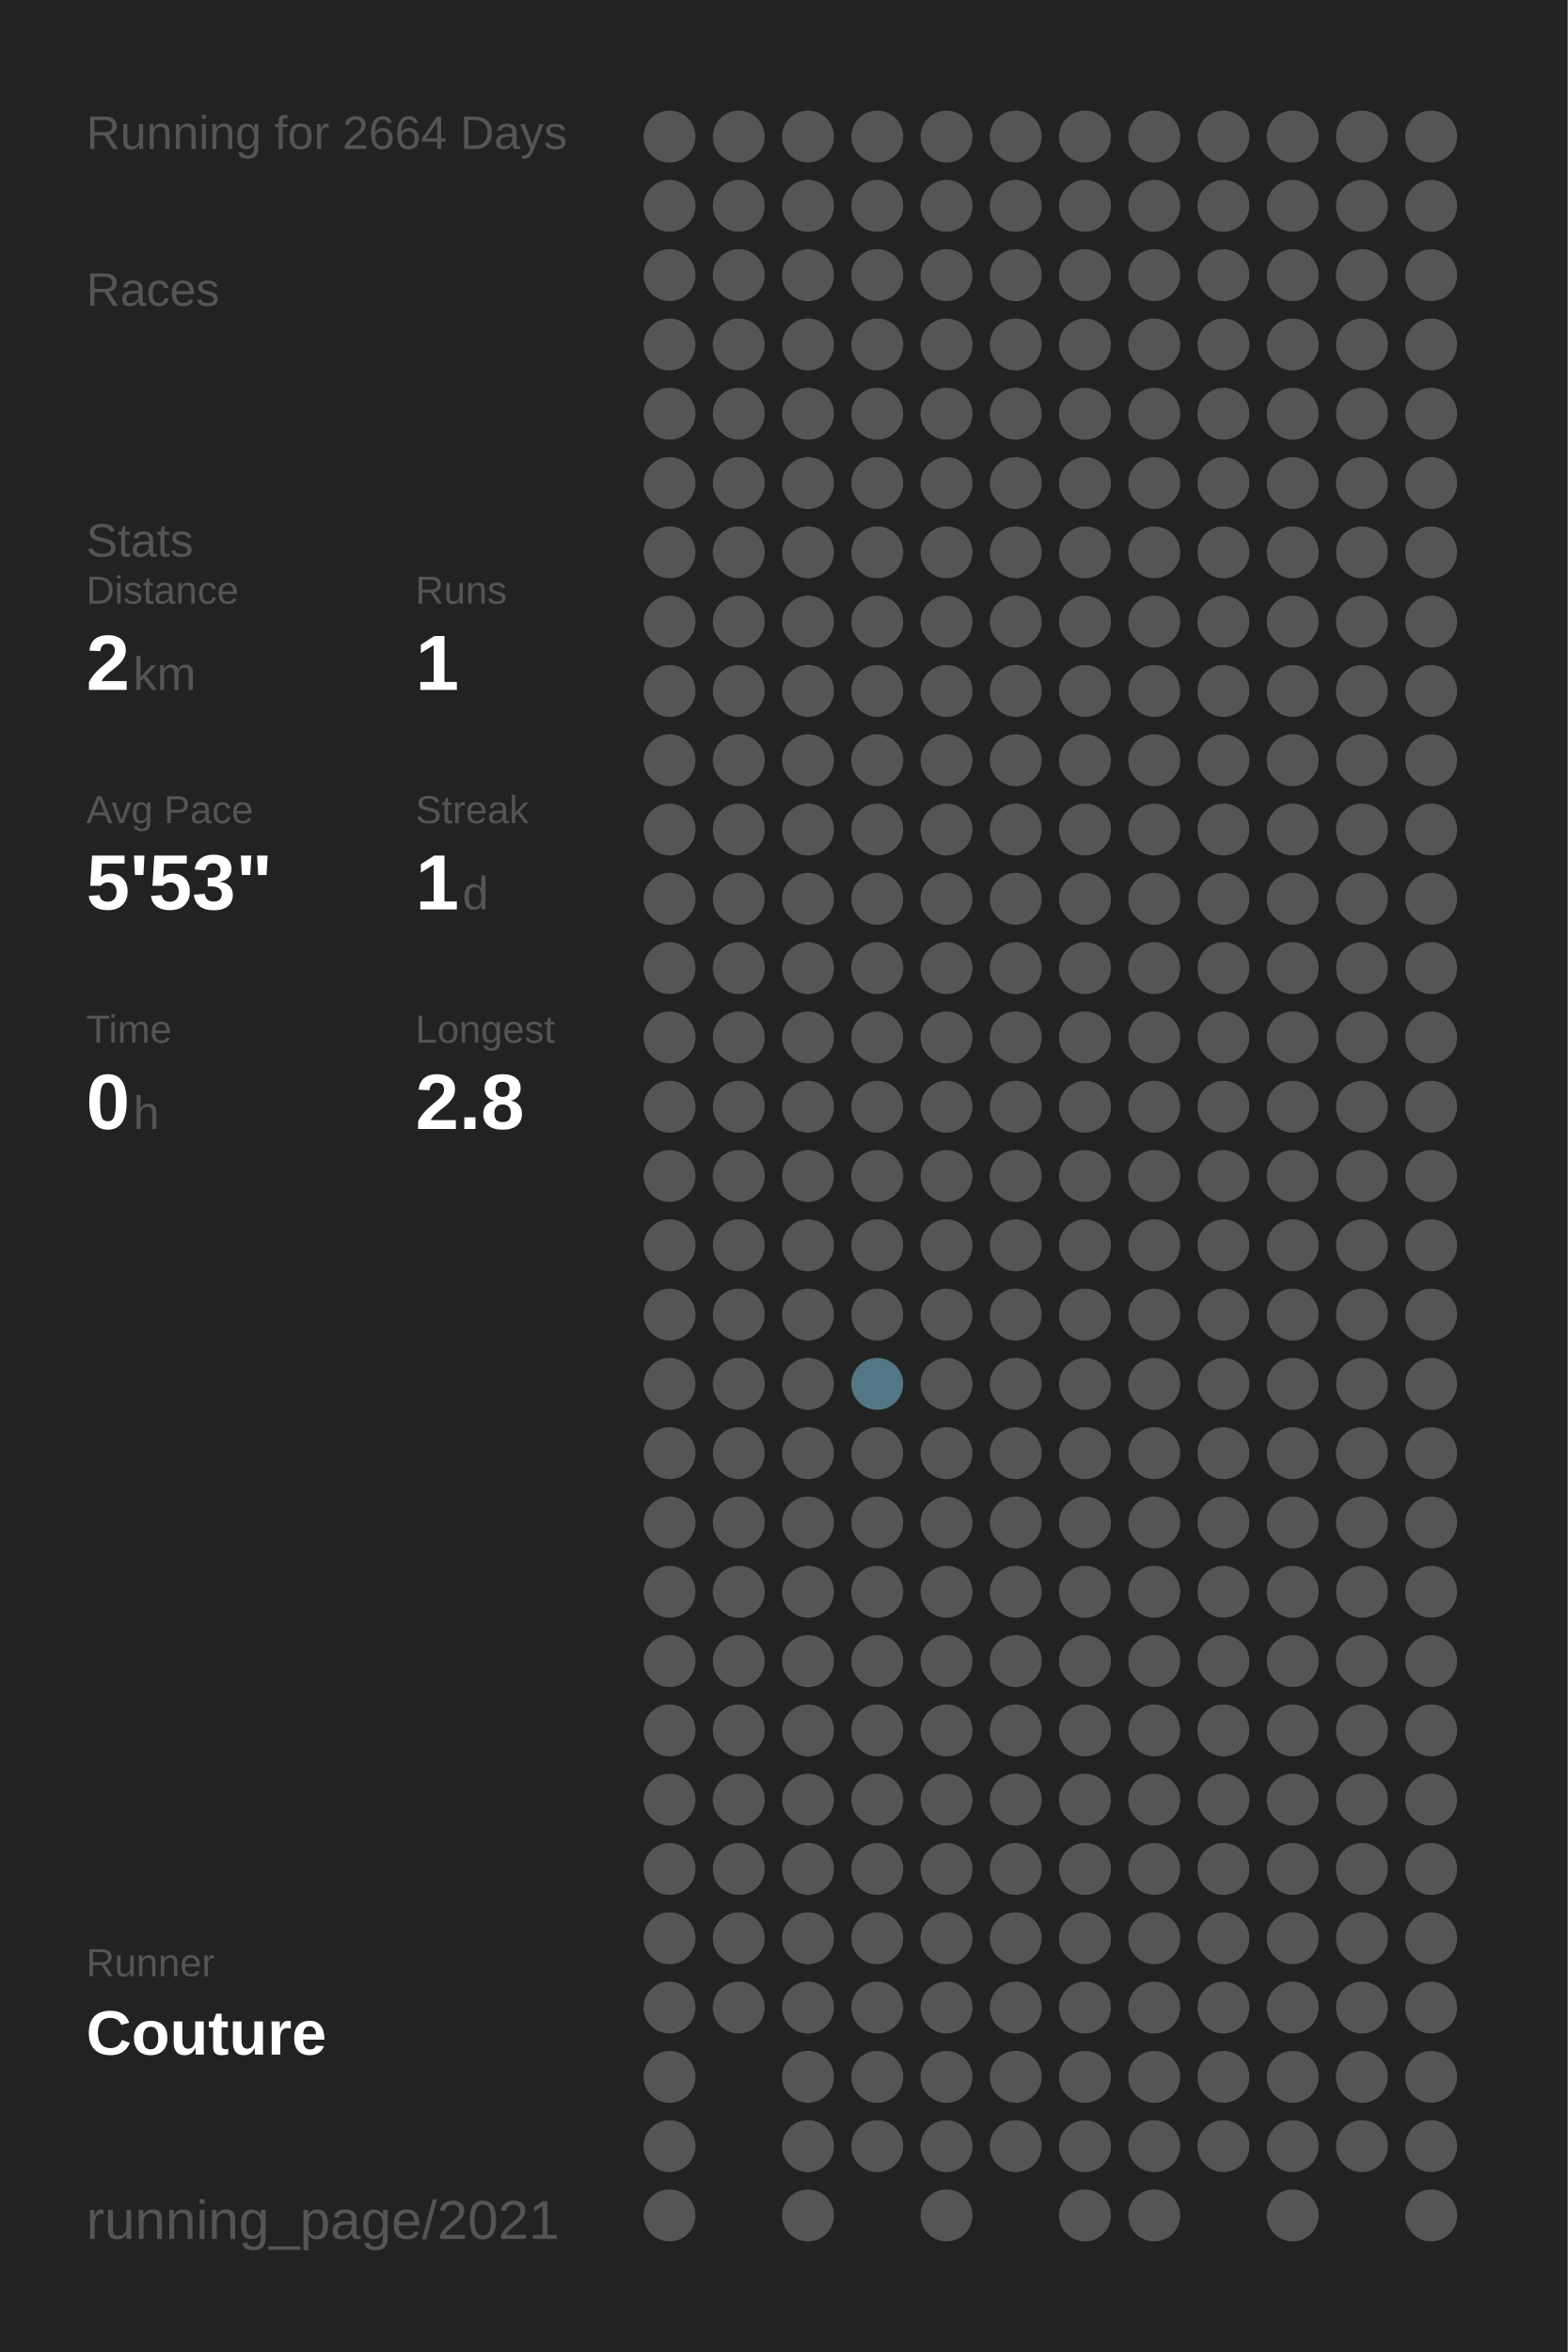
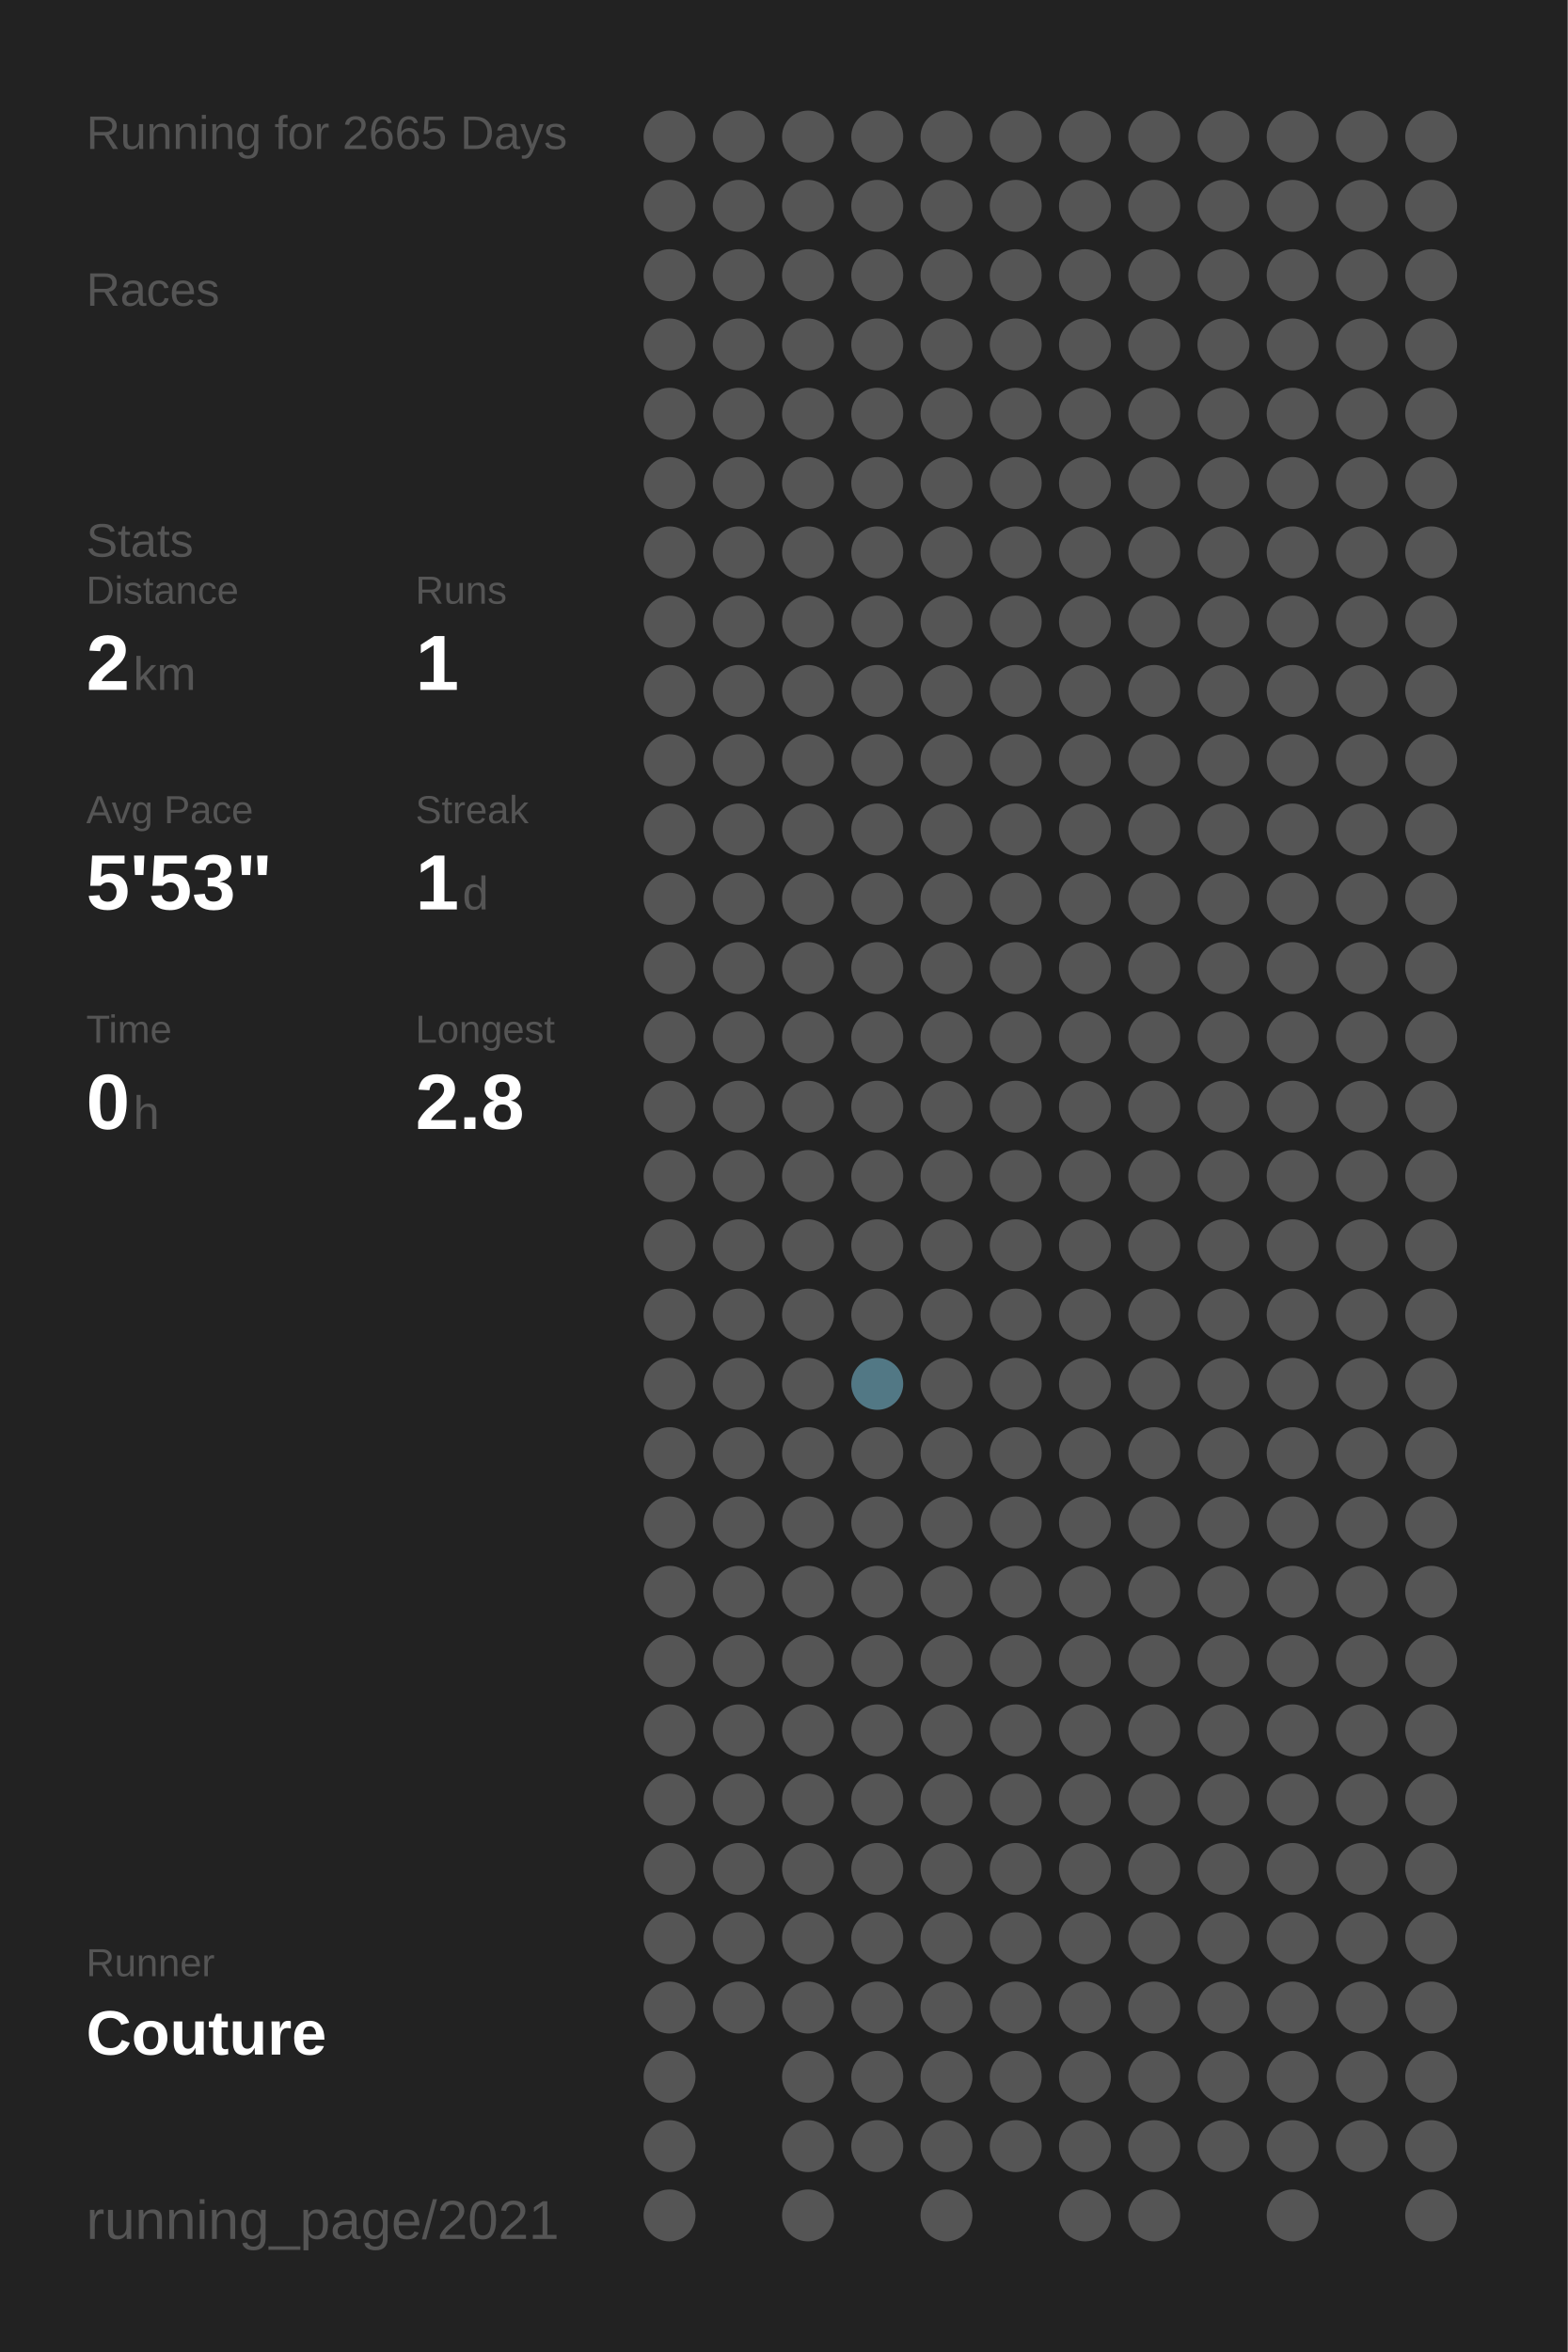
<svg xmlns="http://www.w3.org/2000/svg" baseProfile="full" height="300mm" version="1.1" viewBox="0,0,200,300" width="200mm">
  <defs />
  <rect fill="#222222" height="300" width="200" x="0" y="0" />
-   <text fill="#555555" style="font-size:6px; font-family:Arial;" x="11" y="19">Running for 2664 Days</text>
+   <text fill="#555555" style="font-size:6px; font-family:Arial;" x="11" y="19">Running for 2665 Days</text>
  <text fill="#555555" style="font-size:6px; font-family:Arial;" x="11" y="39">Races</text>
  <text fill="#555555" style="font-size:6px; font-family:Arial;" x="11" y="71">Stats</text>
  <text fill="#555555" style="font-size:5px; font-family:Arial;" x="11" y="77">Distance</text>
  <text fill="#FFFFFF" style="font-size:10px; font-family:Arial; font-weight:bold;" x="11" y="88">2</text>
  <text fill="#555555" style="font-size:6px; font-family:Arial;" x="17" y="88">km</text>
  <text fill="#555555" style="font-size:5px; font-family:Arial;" x="53" y="77">Runs</text>
  <text fill="#FFFFFF" style="font-size:10px; font-family:Arial; font-weight:bold;" x="53" y="88">1</text>
  <text fill="#555555" style="font-size:5px; font-family:Arial;" x="11" y="105">Avg Pace</text>
  <text fill="#FFFFFF" style="font-size:10px; font-family:Arial; font-weight:bold;" x="11" y="116">5'53"</text>
  <text fill="#555555" style="font-size:5px; font-family:Arial;" x="53" y="105">Streak</text>
  <text fill="#FFFFFF" style="font-size:10px; font-family:Arial; font-weight:bold;" x="53" y="116">1</text>
  <text fill="#555555" style="font-size:6px; font-family:Arial;" x="59" y="116">d</text>
  <text fill="#555555" style="font-size:5px; font-family:Arial;" x="11" y="133">Time</text>
  <text fill="#FFFFFF" style="font-size:10px; font-family:Arial; font-weight:bold;" x="11" y="144">0</text>
  <text fill="#555555" style="font-size:6px; font-family:Arial;" x="17" y="144">h</text>
  <text fill="#555555" style="font-size:5px; font-family:Arial;" x="53" y="133">Longest</text>
  <text fill="#FFFFFF" style="font-size:10px; font-family:Arial; font-weight:bold;" x="53" y="144">2.8</text>
  <text fill="#555555" style="font-size:5px; font-family:Arial;" x="11" y="252.065">Runner</text>
  <text fill="#FFFFFF" style="font-size:8px; font-family:Arial; font-weight:bold;" x="11" y="262.065">Couture</text>
  <text fill="#555555" style="font-size:7px; font-family:Arial;" x="11" y="285.581">running_page/2021</text>
  <circle cx="85.417" cy="17.419" fill="#555555" r="3.312" />
  <circle cx="85.417" cy="26.258" fill="#555555" r="3.312" />
  <circle cx="85.417" cy="35.097" fill="#555555" r="3.312" />
  <circle cx="85.417" cy="43.935" fill="#555555" r="3.312" />
  <circle cx="85.417" cy="52.774" fill="#555555" r="3.312" />
  <circle cx="85.417" cy="61.613" fill="#555555" r="3.312" />
  <circle cx="85.417" cy="70.452" fill="#555555" r="3.312" />
  <circle cx="85.417" cy="79.29" fill="#555555" r="3.312" />
  <circle cx="85.417" cy="88.129" fill="#555555" r="3.312" />
  <circle cx="85.417" cy="96.968" fill="#555555" r="3.312" />
  <circle cx="85.417" cy="105.806" fill="#555555" r="3.312" />
  <circle cx="85.417" cy="114.645" fill="#555555" r="3.312" />
  <circle cx="85.417" cy="123.484" fill="#555555" r="3.312" />
  <circle cx="85.417" cy="132.323" fill="#555555" r="3.312" />
  <circle cx="85.417" cy="141.161" fill="#555555" r="3.312" />
  <circle cx="85.417" cy="150" fill="#555555" r="3.312" />
  <circle cx="85.417" cy="158.839" fill="#555555" r="3.312" />
  <circle cx="85.417" cy="167.677" fill="#555555" r="3.312" />
  <circle cx="85.417" cy="176.516" fill="#555555" r="3.312" />
  <circle cx="85.417" cy="185.355" fill="#555555" r="3.312" />
  <circle cx="85.417" cy="194.194" fill="#555555" r="3.312" />
  <circle cx="85.417" cy="203.032" fill="#555555" r="3.312" />
  <circle cx="85.417" cy="211.871" fill="#555555" r="3.312" />
  <circle cx="85.417" cy="220.71" fill="#555555" r="3.312" />
  <circle cx="85.417" cy="229.548" fill="#555555" r="3.312" />
  <circle cx="85.417" cy="238.387" fill="#555555" r="3.312" />
  <circle cx="85.417" cy="247.226" fill="#555555" r="3.312" />
  <circle cx="85.417" cy="256.065" fill="#555555" r="3.312" />
  <circle cx="85.417" cy="264.903" fill="#555555" r="3.312" />
  <circle cx="85.417" cy="273.742" fill="#555555" r="3.312" />
  <circle cx="85.417" cy="282.581" fill="#555555" r="3.312" />
  <circle cx="94.25" cy="17.419" fill="#555555" r="3.312" />
  <circle cx="94.25" cy="26.258" fill="#555555" r="3.312" />
  <circle cx="94.25" cy="35.097" fill="#555555" r="3.312" />
  <circle cx="94.25" cy="43.935" fill="#555555" r="3.312" />
  <circle cx="94.25" cy="52.774" fill="#555555" r="3.312" />
  <circle cx="94.25" cy="61.613" fill="#555555" r="3.312" />
  <circle cx="94.25" cy="70.452" fill="#555555" r="3.312" />
  <circle cx="94.25" cy="79.29" fill="#555555" r="3.312" />
  <circle cx="94.25" cy="88.129" fill="#555555" r="3.312" />
  <circle cx="94.25" cy="96.968" fill="#555555" r="3.312" />
  <circle cx="94.25" cy="105.806" fill="#555555" r="3.312" />
  <circle cx="94.25" cy="114.645" fill="#555555" r="3.312" />
  <circle cx="94.25" cy="123.484" fill="#555555" r="3.312" />
  <circle cx="94.25" cy="132.323" fill="#555555" r="3.312" />
  <circle cx="94.25" cy="141.161" fill="#555555" r="3.312" />
  <circle cx="94.25" cy="150" fill="#555555" r="3.312" />
  <circle cx="94.25" cy="158.839" fill="#555555" r="3.312" />
  <circle cx="94.25" cy="167.677" fill="#555555" r="3.312" />
  <circle cx="94.25" cy="176.516" fill="#555555" r="3.312" />
  <circle cx="94.25" cy="185.355" fill="#555555" r="3.312" />
  <circle cx="94.25" cy="194.194" fill="#555555" r="3.312" />
  <circle cx="94.25" cy="203.032" fill="#555555" r="3.312" />
  <circle cx="94.25" cy="211.871" fill="#555555" r="3.312" />
  <circle cx="94.25" cy="220.71" fill="#555555" r="3.312" />
  <circle cx="94.25" cy="229.548" fill="#555555" r="3.312" />
  <circle cx="94.25" cy="238.387" fill="#555555" r="3.312" />
  <circle cx="94.25" cy="247.226" fill="#555555" r="3.312" />
  <circle cx="94.25" cy="256.065" fill="#555555" r="3.312" />
  <circle cx="103.083" cy="17.419" fill="#555555" r="3.312" />
  <circle cx="103.083" cy="26.258" fill="#555555" r="3.312" />
  <circle cx="103.083" cy="35.097" fill="#555555" r="3.312" />
  <circle cx="103.083" cy="43.935" fill="#555555" r="3.312" />
  <circle cx="103.083" cy="52.774" fill="#555555" r="3.312" />
  <circle cx="103.083" cy="61.613" fill="#555555" r="3.312" />
  <circle cx="103.083" cy="70.452" fill="#555555" r="3.312" />
  <circle cx="103.083" cy="79.29" fill="#555555" r="3.312" />
  <circle cx="103.083" cy="88.129" fill="#555555" r="3.312" />
  <circle cx="103.083" cy="96.968" fill="#555555" r="3.312" />
  <circle cx="103.083" cy="105.806" fill="#555555" r="3.312" />
  <circle cx="103.083" cy="114.645" fill="#555555" r="3.312" />
  <circle cx="103.083" cy="123.484" fill="#555555" r="3.312" />
  <circle cx="103.083" cy="132.323" fill="#555555" r="3.312" />
  <circle cx="103.083" cy="141.161" fill="#555555" r="3.312" />
  <circle cx="103.083" cy="150" fill="#555555" r="3.312" />
  <circle cx="103.083" cy="158.839" fill="#555555" r="3.312" />
  <circle cx="103.083" cy="167.677" fill="#555555" r="3.312" />
  <circle cx="103.083" cy="176.516" fill="#555555" r="3.312" />
  <circle cx="103.083" cy="185.355" fill="#555555" r="3.312" />
  <circle cx="103.083" cy="194.194" fill="#555555" r="3.312" />
  <circle cx="103.083" cy="203.032" fill="#555555" r="3.312" />
  <circle cx="103.083" cy="211.871" fill="#555555" r="3.312" />
  <circle cx="103.083" cy="220.71" fill="#555555" r="3.312" />
  <circle cx="103.083" cy="229.548" fill="#555555" r="3.312" />
  <circle cx="103.083" cy="238.387" fill="#555555" r="3.312" />
  <circle cx="103.083" cy="247.226" fill="#555555" r="3.312" />
  <circle cx="103.083" cy="256.065" fill="#555555" r="3.312" />
  <circle cx="103.083" cy="264.903" fill="#555555" r="3.312" />
  <circle cx="103.083" cy="273.742" fill="#555555" r="3.312" />
  <circle cx="103.083" cy="282.581" fill="#555555" r="3.312" />
  <circle cx="111.917" cy="17.419" fill="#555555" r="3.312" />
  <circle cx="111.917" cy="26.258" fill="#555555" r="3.312" />
  <circle cx="111.917" cy="35.097" fill="#555555" r="3.312" />
  <circle cx="111.917" cy="43.935" fill="#555555" r="3.312" />
  <circle cx="111.917" cy="52.774" fill="#555555" r="3.312" />
  <circle cx="111.917" cy="61.613" fill="#555555" r="3.312" />
  <circle cx="111.917" cy="70.452" fill="#555555" r="3.312" />
  <circle cx="111.917" cy="79.29" fill="#555555" r="3.312" />
  <circle cx="111.917" cy="88.129" fill="#555555" r="3.312" />
  <circle cx="111.917" cy="96.968" fill="#555555" r="3.312" />
  <circle cx="111.917" cy="105.806" fill="#555555" r="3.312" />
  <circle cx="111.917" cy="114.645" fill="#555555" r="3.312" />
  <circle cx="111.917" cy="123.484" fill="#555555" r="3.312" />
  <circle cx="111.917" cy="132.323" fill="#555555" r="3.312" />
  <circle cx="111.917" cy="141.161" fill="#555555" r="3.312" />
  <circle cx="111.917" cy="150" fill="#555555" r="3.312" />
  <circle cx="111.917" cy="158.839" fill="#555555" r="3.312" />
  <circle cx="111.917" cy="167.677" fill="#555555" r="3.312" />
  <circle cx="111.917" cy="176.516" fill="#527885" r="3.312" />
  <circle cx="111.917" cy="185.355" fill="#555555" r="3.312" />
  <circle cx="111.917" cy="194.194" fill="#555555" r="3.312" />
  <circle cx="111.917" cy="203.032" fill="#555555" r="3.312" />
  <circle cx="111.917" cy="211.871" fill="#555555" r="3.312" />
  <circle cx="111.917" cy="220.71" fill="#555555" r="3.312" />
  <circle cx="111.917" cy="229.548" fill="#555555" r="3.312" />
  <circle cx="111.917" cy="238.387" fill="#555555" r="3.312" />
  <circle cx="111.917" cy="247.226" fill="#555555" r="3.312" />
  <circle cx="111.917" cy="256.065" fill="#555555" r="3.312" />
  <circle cx="111.917" cy="264.903" fill="#555555" r="3.312" />
  <circle cx="111.917" cy="273.742" fill="#555555" r="3.312" />
  <circle cx="120.75" cy="17.419" fill="#555555" r="3.312" />
  <circle cx="120.75" cy="26.258" fill="#555555" r="3.312" />
  <circle cx="120.75" cy="35.097" fill="#555555" r="3.312" />
  <circle cx="120.75" cy="43.935" fill="#555555" r="3.312" />
  <circle cx="120.75" cy="52.774" fill="#555555" r="3.312" />
  <circle cx="120.75" cy="61.613" fill="#555555" r="3.312" />
  <circle cx="120.75" cy="70.452" fill="#555555" r="3.312" />
  <circle cx="120.75" cy="79.29" fill="#555555" r="3.312" />
  <circle cx="120.75" cy="88.129" fill="#555555" r="3.312" />
  <circle cx="120.75" cy="96.968" fill="#555555" r="3.312" />
  <circle cx="120.75" cy="105.806" fill="#555555" r="3.312" />
  <circle cx="120.75" cy="114.645" fill="#555555" r="3.312" />
  <circle cx="120.75" cy="123.484" fill="#555555" r="3.312" />
  <circle cx="120.75" cy="132.323" fill="#555555" r="3.312" />
  <circle cx="120.75" cy="141.161" fill="#555555" r="3.312" />
  <circle cx="120.75" cy="150" fill="#555555" r="3.312" />
  <circle cx="120.75" cy="158.839" fill="#555555" r="3.312" />
  <circle cx="120.75" cy="167.677" fill="#555555" r="3.312" />
  <circle cx="120.75" cy="176.516" fill="#555555" r="3.312" />
  <circle cx="120.75" cy="185.355" fill="#555555" r="3.312" />
  <circle cx="120.75" cy="194.194" fill="#555555" r="3.312" />
  <circle cx="120.75" cy="203.032" fill="#555555" r="3.312" />
  <circle cx="120.75" cy="211.871" fill="#555555" r="3.312" />
  <circle cx="120.75" cy="220.71" fill="#555555" r="3.312" />
  <circle cx="120.75" cy="229.548" fill="#555555" r="3.312" />
  <circle cx="120.75" cy="238.387" fill="#555555" r="3.312" />
  <circle cx="120.75" cy="247.226" fill="#555555" r="3.312" />
  <circle cx="120.75" cy="256.065" fill="#555555" r="3.312" />
  <circle cx="120.75" cy="264.903" fill="#555555" r="3.312" />
  <circle cx="120.75" cy="273.742" fill="#555555" r="3.312" />
  <circle cx="120.75" cy="282.581" fill="#555555" r="3.312" />
  <circle cx="129.583" cy="17.419" fill="#555555" r="3.312" />
  <circle cx="129.583" cy="26.258" fill="#555555" r="3.312" />
  <circle cx="129.583" cy="35.097" fill="#555555" r="3.312" />
  <circle cx="129.583" cy="43.935" fill="#555555" r="3.312" />
  <circle cx="129.583" cy="52.774" fill="#555555" r="3.312" />
  <circle cx="129.583" cy="61.613" fill="#555555" r="3.312" />
  <circle cx="129.583" cy="70.452" fill="#555555" r="3.312" />
  <circle cx="129.583" cy="79.29" fill="#555555" r="3.312" />
  <circle cx="129.583" cy="88.129" fill="#555555" r="3.312" />
  <circle cx="129.583" cy="96.968" fill="#555555" r="3.312" />
  <circle cx="129.583" cy="105.806" fill="#555555" r="3.312" />
  <circle cx="129.583" cy="114.645" fill="#555555" r="3.312" />
  <circle cx="129.583" cy="123.484" fill="#555555" r="3.312" />
  <circle cx="129.583" cy="132.323" fill="#555555" r="3.312" />
  <circle cx="129.583" cy="141.161" fill="#555555" r="3.312" />
  <circle cx="129.583" cy="150" fill="#555555" r="3.312" />
  <circle cx="129.583" cy="158.839" fill="#555555" r="3.312" />
  <circle cx="129.583" cy="167.677" fill="#555555" r="3.312" />
  <circle cx="129.583" cy="176.516" fill="#555555" r="3.312" />
  <circle cx="129.583" cy="185.355" fill="#555555" r="3.312" />
  <circle cx="129.583" cy="194.194" fill="#555555" r="3.312" />
  <circle cx="129.583" cy="203.032" fill="#555555" r="3.312" />
  <circle cx="129.583" cy="211.871" fill="#555555" r="3.312" />
  <circle cx="129.583" cy="220.71" fill="#555555" r="3.312" />
  <circle cx="129.583" cy="229.548" fill="#555555" r="3.312" />
  <circle cx="129.583" cy="238.387" fill="#555555" r="3.312" />
  <circle cx="129.583" cy="247.226" fill="#555555" r="3.312" />
  <circle cx="129.583" cy="256.065" fill="#555555" r="3.312" />
  <circle cx="129.583" cy="264.903" fill="#555555" r="3.312" />
  <circle cx="129.583" cy="273.742" fill="#555555" r="3.312" />
  <circle cx="138.417" cy="17.419" fill="#555555" r="3.312" />
  <circle cx="138.417" cy="26.258" fill="#555555" r="3.312" />
  <circle cx="138.417" cy="35.097" fill="#555555" r="3.312" />
  <circle cx="138.417" cy="43.935" fill="#555555" r="3.312" />
  <circle cx="138.417" cy="52.774" fill="#555555" r="3.312" />
  <circle cx="138.417" cy="61.613" fill="#555555" r="3.312" />
  <circle cx="138.417" cy="70.452" fill="#555555" r="3.312" />
  <circle cx="138.417" cy="79.29" fill="#555555" r="3.312" />
  <circle cx="138.417" cy="88.129" fill="#555555" r="3.312" />
  <circle cx="138.417" cy="96.968" fill="#555555" r="3.312" />
  <circle cx="138.417" cy="105.806" fill="#555555" r="3.312" />
  <circle cx="138.417" cy="114.645" fill="#555555" r="3.312" />
  <circle cx="138.417" cy="123.484" fill="#555555" r="3.312" />
  <circle cx="138.417" cy="132.323" fill="#555555" r="3.312" />
  <circle cx="138.417" cy="141.161" fill="#555555" r="3.312" />
  <circle cx="138.417" cy="150" fill="#555555" r="3.312" />
  <circle cx="138.417" cy="158.839" fill="#555555" r="3.312" />
  <circle cx="138.417" cy="167.677" fill="#555555" r="3.312" />
  <circle cx="138.417" cy="176.516" fill="#555555" r="3.312" />
  <circle cx="138.417" cy="185.355" fill="#555555" r="3.312" />
  <circle cx="138.417" cy="194.194" fill="#555555" r="3.312" />
  <circle cx="138.417" cy="203.032" fill="#555555" r="3.312" />
  <circle cx="138.417" cy="211.871" fill="#555555" r="3.312" />
  <circle cx="138.417" cy="220.71" fill="#555555" r="3.312" />
  <circle cx="138.417" cy="229.548" fill="#555555" r="3.312" />
  <circle cx="138.417" cy="238.387" fill="#555555" r="3.312" />
  <circle cx="138.417" cy="247.226" fill="#555555" r="3.312" />
  <circle cx="138.417" cy="256.065" fill="#555555" r="3.312" />
  <circle cx="138.417" cy="264.903" fill="#555555" r="3.312" />
  <circle cx="138.417" cy="273.742" fill="#555555" r="3.312" />
  <circle cx="138.417" cy="282.581" fill="#555555" r="3.312" />
  <circle cx="147.25" cy="17.419" fill="#555555" r="3.312" />
  <circle cx="147.25" cy="26.258" fill="#555555" r="3.312" />
  <circle cx="147.25" cy="35.097" fill="#555555" r="3.312" />
  <circle cx="147.25" cy="43.935" fill="#555555" r="3.312" />
  <circle cx="147.25" cy="52.774" fill="#555555" r="3.312" />
  <circle cx="147.25" cy="61.613" fill="#555555" r="3.312" />
  <circle cx="147.25" cy="70.452" fill="#555555" r="3.312" />
  <circle cx="147.25" cy="79.29" fill="#555555" r="3.312" />
  <circle cx="147.25" cy="88.129" fill="#555555" r="3.312" />
  <circle cx="147.25" cy="96.968" fill="#555555" r="3.312" />
  <circle cx="147.25" cy="105.806" fill="#555555" r="3.312" />
  <circle cx="147.25" cy="114.645" fill="#555555" r="3.312" />
  <circle cx="147.25" cy="123.484" fill="#555555" r="3.312" />
  <circle cx="147.25" cy="132.323" fill="#555555" r="3.312" />
  <circle cx="147.25" cy="141.161" fill="#555555" r="3.312" />
  <circle cx="147.25" cy="150" fill="#555555" r="3.312" />
  <circle cx="147.25" cy="158.839" fill="#555555" r="3.312" />
  <circle cx="147.25" cy="167.677" fill="#555555" r="3.312" />
  <circle cx="147.25" cy="176.516" fill="#555555" r="3.312" />
  <circle cx="147.25" cy="185.355" fill="#555555" r="3.312" />
  <circle cx="147.25" cy="194.194" fill="#555555" r="3.312" />
  <circle cx="147.25" cy="203.032" fill="#555555" r="3.312" />
  <circle cx="147.25" cy="211.871" fill="#555555" r="3.312" />
  <circle cx="147.25" cy="220.71" fill="#555555" r="3.312" />
  <circle cx="147.25" cy="229.548" fill="#555555" r="3.312" />
  <circle cx="147.25" cy="238.387" fill="#555555" r="3.312" />
  <circle cx="147.25" cy="247.226" fill="#555555" r="3.312" />
  <circle cx="147.25" cy="256.065" fill="#555555" r="3.312" />
  <circle cx="147.25" cy="264.903" fill="#555555" r="3.312" />
  <circle cx="147.25" cy="273.742" fill="#555555" r="3.312" />
  <circle cx="147.25" cy="282.581" fill="#555555" r="3.312" />
  <circle cx="156.083" cy="17.419" fill="#555555" r="3.312" />
  <circle cx="156.083" cy="26.258" fill="#555555" r="3.312" />
  <circle cx="156.083" cy="35.097" fill="#555555" r="3.312" />
  <circle cx="156.083" cy="43.935" fill="#555555" r="3.312" />
  <circle cx="156.083" cy="52.774" fill="#555555" r="3.312" />
  <circle cx="156.083" cy="61.613" fill="#555555" r="3.312" />
  <circle cx="156.083" cy="70.452" fill="#555555" r="3.312" />
  <circle cx="156.083" cy="79.29" fill="#555555" r="3.312" />
  <circle cx="156.083" cy="88.129" fill="#555555" r="3.312" />
  <circle cx="156.083" cy="96.968" fill="#555555" r="3.312" />
  <circle cx="156.083" cy="105.806" fill="#555555" r="3.312" />
  <circle cx="156.083" cy="114.645" fill="#555555" r="3.312" />
  <circle cx="156.083" cy="123.484" fill="#555555" r="3.312" />
  <circle cx="156.083" cy="132.323" fill="#555555" r="3.312" />
  <circle cx="156.083" cy="141.161" fill="#555555" r="3.312" />
  <circle cx="156.083" cy="150" fill="#555555" r="3.312" />
  <circle cx="156.083" cy="158.839" fill="#555555" r="3.312" />
  <circle cx="156.083" cy="167.677" fill="#555555" r="3.312" />
  <circle cx="156.083" cy="176.516" fill="#555555" r="3.312" />
  <circle cx="156.083" cy="185.355" fill="#555555" r="3.312" />
  <circle cx="156.083" cy="194.194" fill="#555555" r="3.312" />
  <circle cx="156.083" cy="203.032" fill="#555555" r="3.312" />
  <circle cx="156.083" cy="211.871" fill="#555555" r="3.312" />
  <circle cx="156.083" cy="220.71" fill="#555555" r="3.312" />
  <circle cx="156.083" cy="229.548" fill="#555555" r="3.312" />
  <circle cx="156.083" cy="238.387" fill="#555555" r="3.312" />
  <circle cx="156.083" cy="247.226" fill="#555555" r="3.312" />
  <circle cx="156.083" cy="256.065" fill="#555555" r="3.312" />
  <circle cx="156.083" cy="264.903" fill="#555555" r="3.312" />
  <circle cx="156.083" cy="273.742" fill="#555555" r="3.312" />
  <circle cx="164.917" cy="17.419" fill="#555555" r="3.312" />
  <circle cx="164.917" cy="26.258" fill="#555555" r="3.312" />
  <circle cx="164.917" cy="35.097" fill="#555555" r="3.312" />
  <circle cx="164.917" cy="43.935" fill="#555555" r="3.312" />
  <circle cx="164.917" cy="52.774" fill="#555555" r="3.312" />
  <circle cx="164.917" cy="61.613" fill="#555555" r="3.312" />
  <circle cx="164.917" cy="70.452" fill="#555555" r="3.312" />
  <circle cx="164.917" cy="79.29" fill="#555555" r="3.312" />
  <circle cx="164.917" cy="88.129" fill="#555555" r="3.312" />
  <circle cx="164.917" cy="96.968" fill="#555555" r="3.312" />
  <circle cx="164.917" cy="105.806" fill="#555555" r="3.312" />
  <circle cx="164.917" cy="114.645" fill="#555555" r="3.312" />
  <circle cx="164.917" cy="123.484" fill="#555555" r="3.312" />
  <circle cx="164.917" cy="132.323" fill="#555555" r="3.312" />
  <circle cx="164.917" cy="141.161" fill="#555555" r="3.312" />
  <circle cx="164.917" cy="150" fill="#555555" r="3.312" />
  <circle cx="164.917" cy="158.839" fill="#555555" r="3.312" />
  <circle cx="164.917" cy="167.677" fill="#555555" r="3.312" />
  <circle cx="164.917" cy="176.516" fill="#555555" r="3.312" />
  <circle cx="164.917" cy="185.355" fill="#555555" r="3.312" />
  <circle cx="164.917" cy="194.194" fill="#555555" r="3.312" />
  <circle cx="164.917" cy="203.032" fill="#555555" r="3.312" />
  <circle cx="164.917" cy="211.871" fill="#555555" r="3.312" />
  <circle cx="164.917" cy="220.71" fill="#555555" r="3.312" />
  <circle cx="164.917" cy="229.548" fill="#555555" r="3.312" />
  <circle cx="164.917" cy="238.387" fill="#555555" r="3.312" />
  <circle cx="164.917" cy="247.226" fill="#555555" r="3.312" />
  <circle cx="164.917" cy="256.065" fill="#555555" r="3.312" />
  <circle cx="164.917" cy="264.903" fill="#555555" r="3.312" />
  <circle cx="164.917" cy="273.742" fill="#555555" r="3.312" />
  <circle cx="164.917" cy="282.581" fill="#555555" r="3.312" />
  <circle cx="173.75" cy="17.419" fill="#555555" r="3.312" />
  <circle cx="173.75" cy="26.258" fill="#555555" r="3.312" />
  <circle cx="173.75" cy="35.097" fill="#555555" r="3.312" />
  <circle cx="173.75" cy="43.935" fill="#555555" r="3.312" />
  <circle cx="173.75" cy="52.774" fill="#555555" r="3.312" />
  <circle cx="173.75" cy="61.613" fill="#555555" r="3.312" />
  <circle cx="173.75" cy="70.452" fill="#555555" r="3.312" />
  <circle cx="173.75" cy="79.29" fill="#555555" r="3.312" />
  <circle cx="173.75" cy="88.129" fill="#555555" r="3.312" />
  <circle cx="173.75" cy="96.968" fill="#555555" r="3.312" />
  <circle cx="173.75" cy="105.806" fill="#555555" r="3.312" />
  <circle cx="173.75" cy="114.645" fill="#555555" r="3.312" />
  <circle cx="173.75" cy="123.484" fill="#555555" r="3.312" />
  <circle cx="173.75" cy="132.323" fill="#555555" r="3.312" />
  <circle cx="173.75" cy="141.161" fill="#555555" r="3.312" />
  <circle cx="173.75" cy="150" fill="#555555" r="3.312" />
  <circle cx="173.75" cy="158.839" fill="#555555" r="3.312" />
  <circle cx="173.75" cy="167.677" fill="#555555" r="3.312" />
  <circle cx="173.75" cy="176.516" fill="#555555" r="3.312" />
  <circle cx="173.75" cy="185.355" fill="#555555" r="3.312" />
  <circle cx="173.75" cy="194.194" fill="#555555" r="3.312" />
  <circle cx="173.75" cy="203.032" fill="#555555" r="3.312" />
  <circle cx="173.75" cy="211.871" fill="#555555" r="3.312" />
  <circle cx="173.75" cy="220.71" fill="#555555" r="3.312" />
  <circle cx="173.75" cy="229.548" fill="#555555" r="3.312" />
  <circle cx="173.75" cy="238.387" fill="#555555" r="3.312" />
  <circle cx="173.75" cy="247.226" fill="#555555" r="3.312" />
  <circle cx="173.75" cy="256.065" fill="#555555" r="3.312" />
  <circle cx="173.75" cy="264.903" fill="#555555" r="3.312" />
  <circle cx="173.75" cy="273.742" fill="#555555" r="3.312" />
  <circle cx="182.583" cy="17.419" fill="#555555" r="3.312" />
  <circle cx="182.583" cy="26.258" fill="#555555" r="3.312" />
  <circle cx="182.583" cy="35.097" fill="#555555" r="3.312" />
  <circle cx="182.583" cy="43.935" fill="#555555" r="3.312" />
  <circle cx="182.583" cy="52.774" fill="#555555" r="3.312" />
  <circle cx="182.583" cy="61.613" fill="#555555" r="3.312" />
  <circle cx="182.583" cy="70.452" fill="#555555" r="3.312" />
  <circle cx="182.583" cy="79.29" fill="#555555" r="3.312" />
  <circle cx="182.583" cy="88.129" fill="#555555" r="3.312" />
  <circle cx="182.583" cy="96.968" fill="#555555" r="3.312" />
  <circle cx="182.583" cy="105.806" fill="#555555" r="3.312" />
  <circle cx="182.583" cy="114.645" fill="#555555" r="3.312" />
  <circle cx="182.583" cy="123.484" fill="#555555" r="3.312" />
  <circle cx="182.583" cy="132.323" fill="#555555" r="3.312" />
  <circle cx="182.583" cy="141.161" fill="#555555" r="3.312" />
  <circle cx="182.583" cy="150" fill="#555555" r="3.312" />
  <circle cx="182.583" cy="158.839" fill="#555555" r="3.312" />
  <circle cx="182.583" cy="167.677" fill="#555555" r="3.312" />
  <circle cx="182.583" cy="176.516" fill="#555555" r="3.312" />
  <circle cx="182.583" cy="185.355" fill="#555555" r="3.312" />
  <circle cx="182.583" cy="194.194" fill="#555555" r="3.312" />
  <circle cx="182.583" cy="203.032" fill="#555555" r="3.312" />
  <circle cx="182.583" cy="211.871" fill="#555555" r="3.312" />
  <circle cx="182.583" cy="220.71" fill="#555555" r="3.312" />
  <circle cx="182.583" cy="229.548" fill="#555555" r="3.312" />
  <circle cx="182.583" cy="238.387" fill="#555555" r="3.312" />
  <circle cx="182.583" cy="247.226" fill="#555555" r="3.312" />
  <circle cx="182.583" cy="256.065" fill="#555555" r="3.312" />
  <circle cx="182.583" cy="264.903" fill="#555555" r="3.312" />
  <circle cx="182.583" cy="273.742" fill="#555555" r="3.312" />
  <circle cx="182.583" cy="282.581" fill="#555555" r="3.312" />
</svg>
